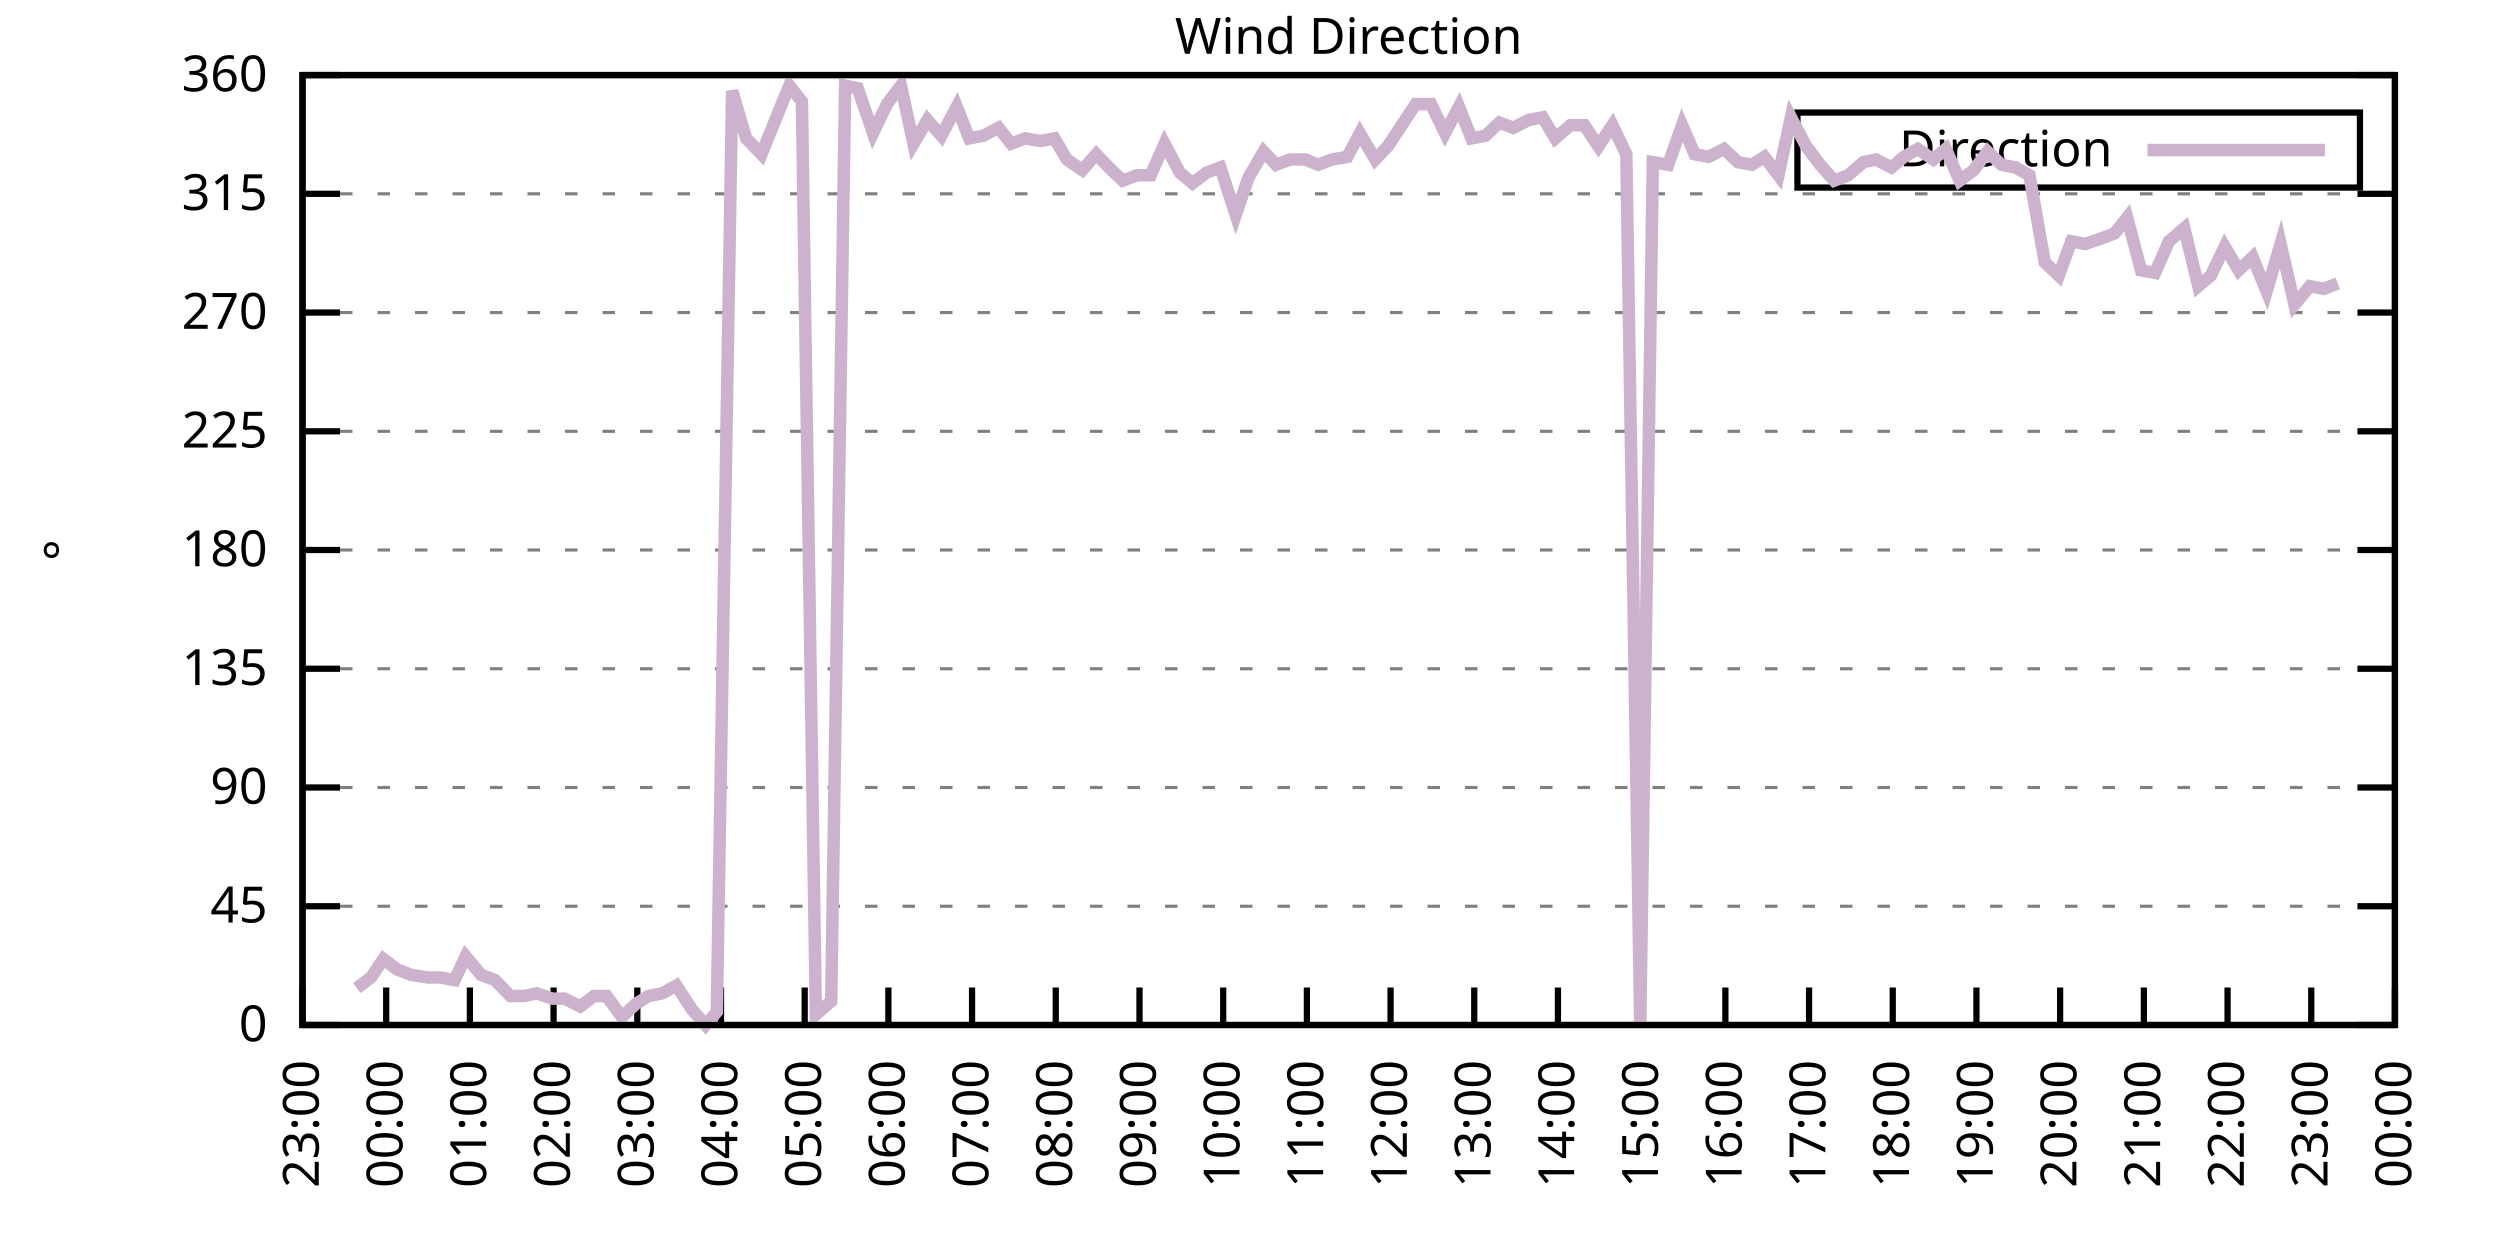
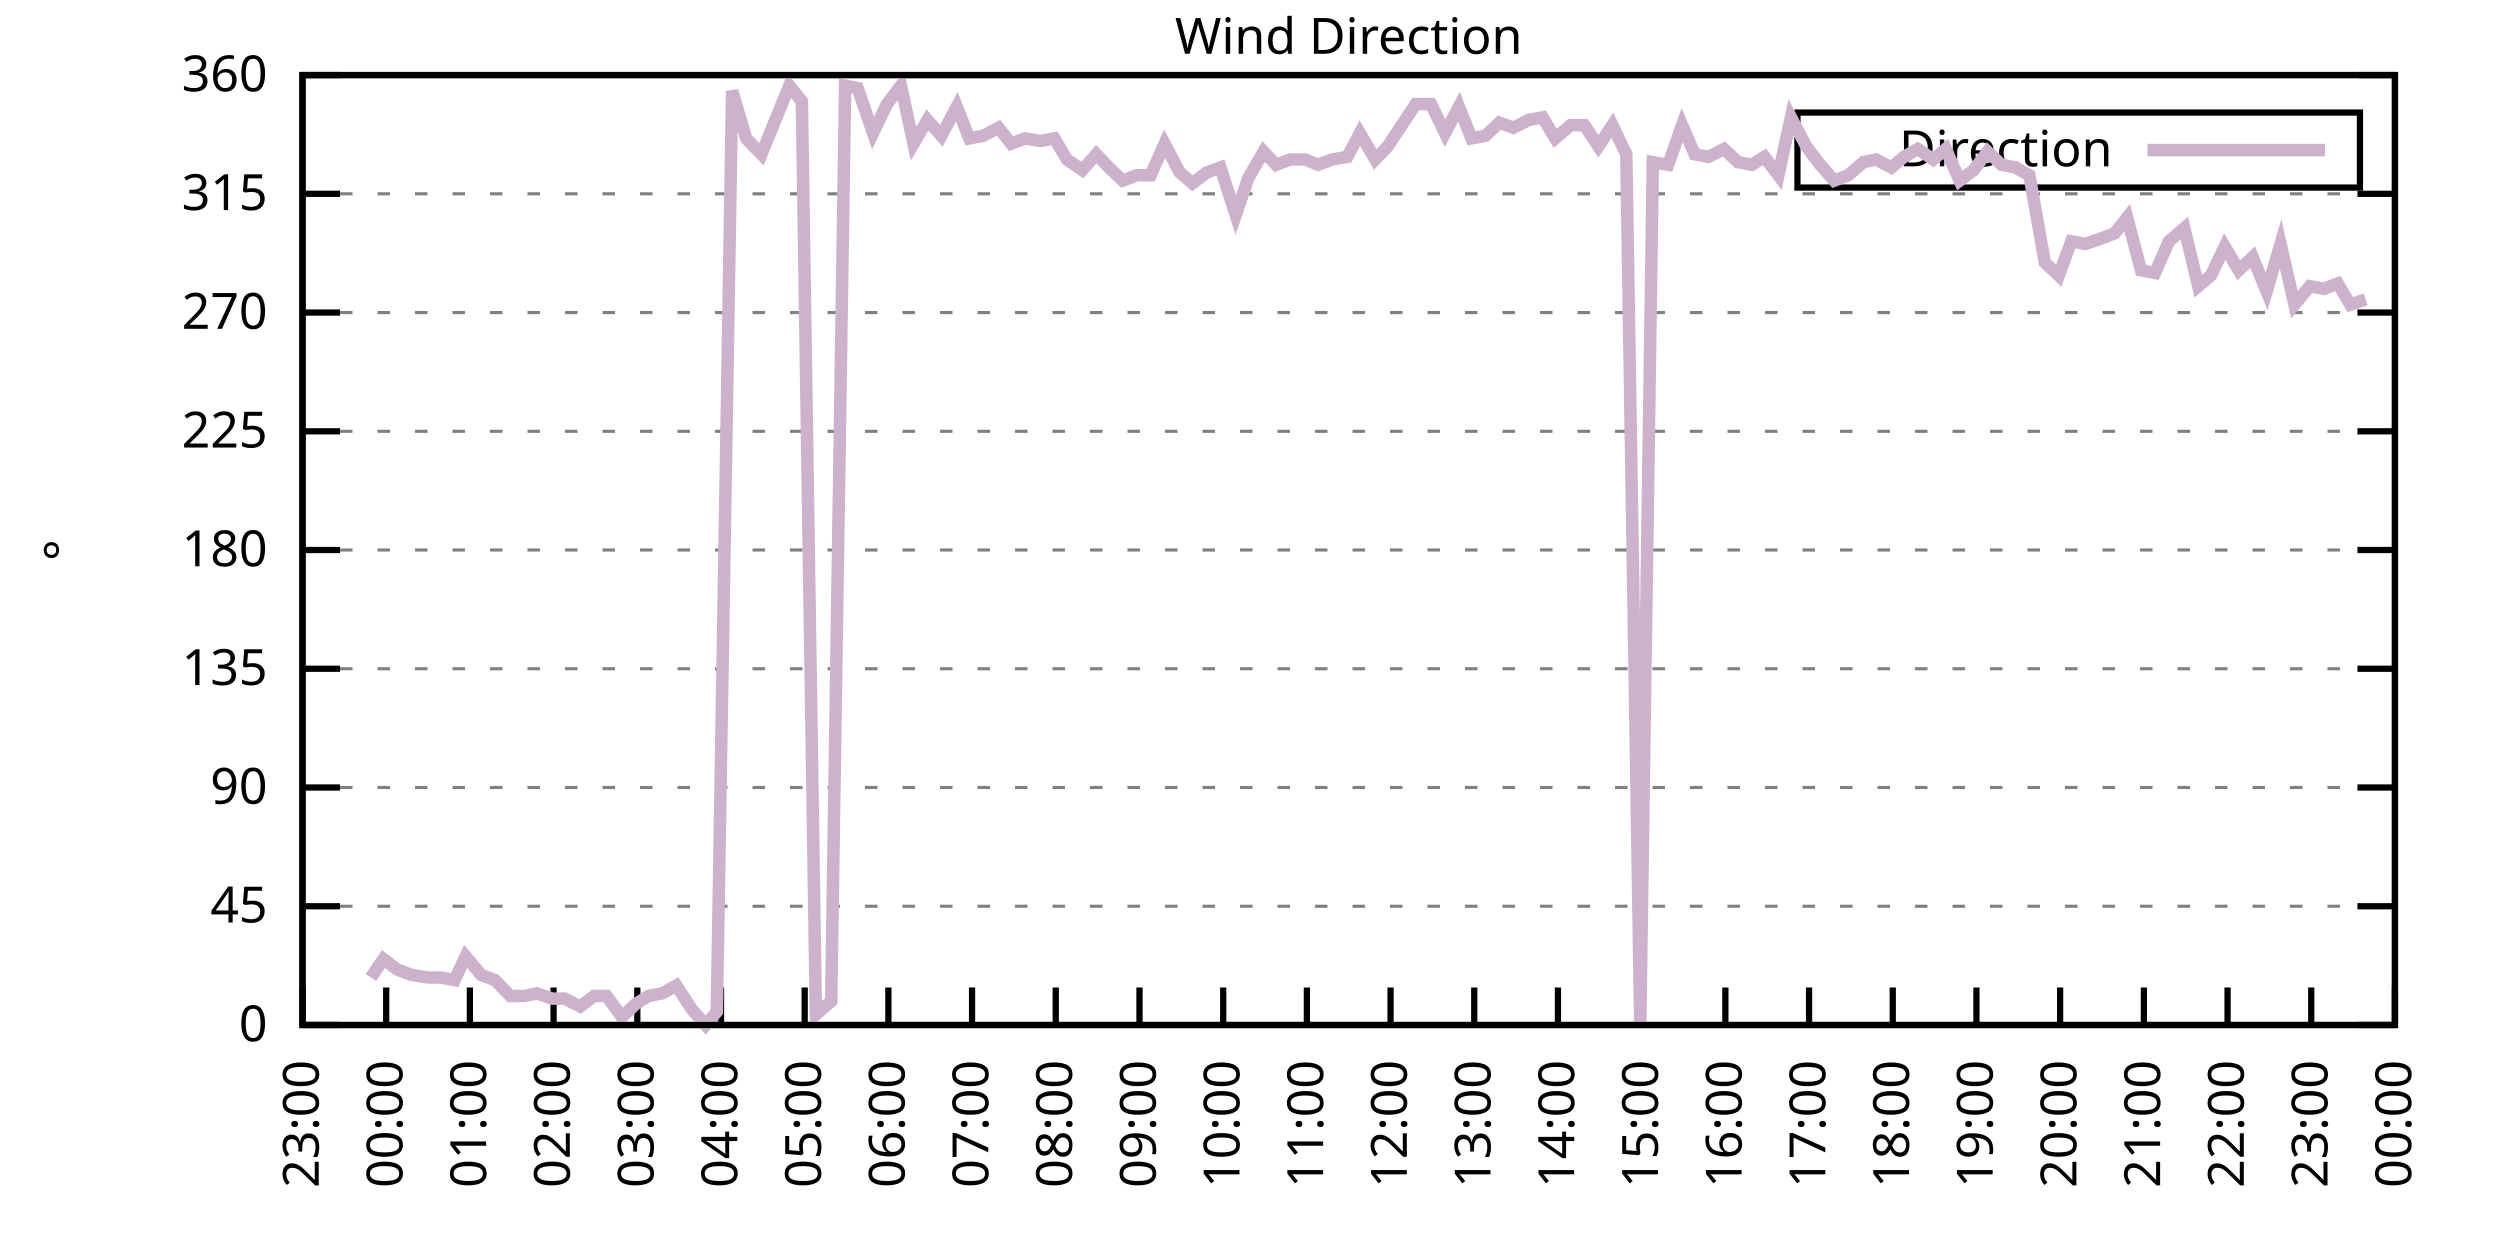
<svg xmlns="http://www.w3.org/2000/svg" xmlns:xlink="http://www.w3.org/1999/xlink" width="400" height="200" viewBox="0 0 400 200">
  <g id="gnuplot_canvas">
    <rect x="0" y="0" width="400" height="200" fill="none" />
    <defs>
      <circle id="gpDot" r="0.5" stroke-width="0.5" stroke="currentColor" />
      <path id="gpPt0" stroke-width="0.333" stroke="currentColor" d="M-1,0 h2 M0,-1 v2" />
      <path id="gpPt1" stroke-width="0.333" stroke="currentColor" d="M-1,-1 L1,1 M1,-1 L-1,1" />
      <path id="gpPt2" stroke-width="0.333" stroke="currentColor" d="M-1,0 L1,0 M0,-1 L0,1 M-1,-1 L1,1 M-1,1 L1,-1" />
      <rect id="gpPt3" stroke-width="0.333" stroke="currentColor" x="-1" y="-1" width="2" height="2" />
      <rect id="gpPt4" stroke-width="0.333" stroke="currentColor" fill="currentColor" x="-1" y="-1" width="2" height="2" />
      <circle id="gpPt5" stroke-width="0.333" stroke="currentColor" cx="0" cy="0" r="1" />
      <use xlink:href="#gpPt5" id="gpPt6" fill="currentColor" stroke="none" />
      <path id="gpPt7" stroke-width="0.333" stroke="currentColor" d="M0,-1.33 L-1.33,0.67 L1.33,0.67 z" />
      <use xlink:href="#gpPt7" id="gpPt8" fill="currentColor" stroke="none" />
      <use xlink:href="#gpPt7" id="gpPt9" stroke="currentColor" transform="rotate(180)" />
      <use xlink:href="#gpPt9" id="gpPt10" fill="currentColor" stroke="none" />
      <use xlink:href="#gpPt3" id="gpPt11" stroke="currentColor" transform="rotate(45)" />
      <use xlink:href="#gpPt11" id="gpPt12" fill="currentColor" stroke="none" />
      <path id="gpPt13" stroke-width="0.333" stroke="currentColor" d="M0,1.330 L1.265,0.411 L0.782,-1.067 L-0.782,-1.076 L-1.265,0.411 z" />
      <use xlink:href="#gpPt13" id="gpPt14" fill="currentColor" stroke="none" />
      <filter id="textbox" filterUnits="objectBoundingBox" x="0" y="0" height="1" width="1">
        <feFlood flood-color="white" flood-opacity="1" result="bgnd" />
        <feComposite in="SourceGraphic" in2="bgnd" operator="atop" />
      </filter>
      <filter id="greybox" filterUnits="objectBoundingBox" x="0" y="0" height="1" width="1">
        <feFlood flood-color="lightgrey" flood-opacity="1" result="grey" />
        <feComposite in="SourceGraphic" in2="grey" operator="atop" />
      </filter>
    </defs>
    <g fill="none" color="white" stroke="currentColor" stroke-width="1.00" stroke-linecap="butt" stroke-linejoin="miter">
</g>
    <g fill="none" color="black" stroke="currentColor" stroke-width="1.00" stroke-linecap="butt" stroke-linejoin="miter">
      <g stroke="none" shape-rendering="crispEdges">
        <polygon fill="rgb(255, 255, 255)" points="48.40,164.00 383.18,164.00 383.18,12.02 48.40,12.02 " />
      </g>
    </g>
    <g fill="none" color="black" stroke="currentColor" stroke-width="1.00" stroke-linecap="butt" stroke-linejoin="miter">
</g>
    <g fill="none" color="black" stroke="black" stroke-width="0.50" stroke-linecap="butt" stroke-linejoin="miter">
</g>
    <g fill="none" color="gray" stroke="currentColor" stroke-width="0.50" stroke-linecap="butt" stroke-linejoin="miter">
      <path stroke="gray" stroke-dasharray="2,4" class="gridline" d="M48.40,164.00 L383.19,164.00  " />
    </g>
    <g fill="none" color="gray" stroke="gray" stroke-width="1.00" stroke-linecap="butt" stroke-linejoin="miter">
</g>
    <g fill="none" color="black" stroke="currentColor" stroke-width="1.00" stroke-linecap="butt" stroke-linejoin="miter">
      <path stroke="black" d="M48.40,164.00 L54.40,164.00 M383.19,164.00 L377.19,164.00  " />
      <g transform="translate(42.80,166.60)" stroke="none" fill="black" font-family="Sans" font-size="8.00" text-anchor="end">
        <text>
          <tspan font-family="Sans"> 0</tspan>
        </text>
      </g>
    </g>
    <g fill="none" color="black" stroke="currentColor" stroke-width="1.00" stroke-linecap="butt" stroke-linejoin="miter">
</g>
    <g fill="none" color="black" stroke="black" stroke-width="0.50" stroke-linecap="butt" stroke-linejoin="miter">
</g>
    <g fill="none" color="gray" stroke="currentColor" stroke-width="0.50" stroke-linecap="butt" stroke-linejoin="miter">
      <path stroke="gray" stroke-dasharray="2,4" class="gridline" d="M48.40,145.00 L383.19,145.00  " />
    </g>
    <g fill="none" color="gray" stroke="gray" stroke-width="1.00" stroke-linecap="butt" stroke-linejoin="miter">
</g>
    <g fill="none" color="black" stroke="currentColor" stroke-width="1.00" stroke-linecap="butt" stroke-linejoin="miter">
      <path stroke="black" d="M48.40,145.00 L54.40,145.00 M383.19,145.00 L377.19,145.00  " />
      <g transform="translate(42.80,147.60)" stroke="none" fill="black" font-family="Sans" font-size="8.00" text-anchor="end">
        <text>
          <tspan font-family="Sans"> 45</tspan>
        </text>
      </g>
    </g>
    <g fill="none" color="black" stroke="currentColor" stroke-width="1.00" stroke-linecap="butt" stroke-linejoin="miter">
</g>
    <g fill="none" color="black" stroke="black" stroke-width="0.50" stroke-linecap="butt" stroke-linejoin="miter">
</g>
    <g fill="none" color="gray" stroke="currentColor" stroke-width="0.50" stroke-linecap="butt" stroke-linejoin="miter">
      <path stroke="gray" stroke-dasharray="2,4" class="gridline" d="M48.40,126.00 L383.19,126.00  " />
    </g>
    <g fill="none" color="gray" stroke="gray" stroke-width="1.00" stroke-linecap="butt" stroke-linejoin="miter">
</g>
    <g fill="none" color="black" stroke="currentColor" stroke-width="1.00" stroke-linecap="butt" stroke-linejoin="miter">
      <path stroke="black" d="M48.40,126.00 L54.40,126.00 M383.19,126.00 L377.19,126.00  " />
      <g transform="translate(42.80,128.60)" stroke="none" fill="black" font-family="Sans" font-size="8.00" text-anchor="end">
        <text>
          <tspan font-family="Sans"> 90</tspan>
        </text>
      </g>
    </g>
    <g fill="none" color="black" stroke="currentColor" stroke-width="1.00" stroke-linecap="butt" stroke-linejoin="miter">
</g>
    <g fill="none" color="black" stroke="black" stroke-width="0.50" stroke-linecap="butt" stroke-linejoin="miter">
</g>
    <g fill="none" color="gray" stroke="currentColor" stroke-width="0.50" stroke-linecap="butt" stroke-linejoin="miter">
      <path stroke="gray" stroke-dasharray="2,4" class="gridline" d="M48.40,107.00 L383.19,107.00  " />
    </g>
    <g fill="none" color="gray" stroke="gray" stroke-width="1.00" stroke-linecap="butt" stroke-linejoin="miter">
</g>
    <g fill="none" color="black" stroke="currentColor" stroke-width="1.00" stroke-linecap="butt" stroke-linejoin="miter">
      <path stroke="black" d="M48.40,107.00 L54.40,107.00 M383.19,107.00 L377.19,107.00  " />
      <g transform="translate(42.80,109.60)" stroke="none" fill="black" font-family="Sans" font-size="8.00" text-anchor="end">
        <text>
          <tspan font-family="Sans"> 135</tspan>
        </text>
      </g>
    </g>
    <g fill="none" color="black" stroke="currentColor" stroke-width="1.00" stroke-linecap="butt" stroke-linejoin="miter">
</g>
    <g fill="none" color="black" stroke="black" stroke-width="0.50" stroke-linecap="butt" stroke-linejoin="miter">
</g>
    <g fill="none" color="gray" stroke="currentColor" stroke-width="0.50" stroke-linecap="butt" stroke-linejoin="miter">
      <path stroke="gray" stroke-dasharray="2,4" class="gridline" d="M48.40,88.00 L383.19,88.00  " />
    </g>
    <g fill="none" color="gray" stroke="gray" stroke-width="1.00" stroke-linecap="butt" stroke-linejoin="miter">
</g>
    <g fill="none" color="black" stroke="currentColor" stroke-width="1.00" stroke-linecap="butt" stroke-linejoin="miter">
      <path stroke="black" d="M48.40,88.00 L54.40,88.00 M383.19,88.00 L377.19,88.00  " />
      <g transform="translate(42.80,90.60)" stroke="none" fill="black" font-family="Sans" font-size="8.00" text-anchor="end">
        <text>
          <tspan font-family="Sans"> 180</tspan>
        </text>
      </g>
    </g>
    <g fill="none" color="black" stroke="currentColor" stroke-width="1.00" stroke-linecap="butt" stroke-linejoin="miter">
</g>
    <g fill="none" color="black" stroke="black" stroke-width="0.50" stroke-linecap="butt" stroke-linejoin="miter">
</g>
    <g fill="none" color="gray" stroke="currentColor" stroke-width="0.50" stroke-linecap="butt" stroke-linejoin="miter">
      <path stroke="gray" stroke-dasharray="2,4" class="gridline" d="M48.40,69.01 L383.19,69.01  " />
    </g>
    <g fill="none" color="gray" stroke="gray" stroke-width="1.00" stroke-linecap="butt" stroke-linejoin="miter">
</g>
    <g fill="none" color="black" stroke="currentColor" stroke-width="1.00" stroke-linecap="butt" stroke-linejoin="miter">
      <path stroke="black" d="M48.40,69.01 L54.40,69.01 M383.19,69.01 L377.19,69.01  " />
      <g transform="translate(42.80,71.61)" stroke="none" fill="black" font-family="Sans" font-size="8.00" text-anchor="end">
        <text>
          <tspan font-family="Sans"> 225</tspan>
        </text>
      </g>
    </g>
    <g fill="none" color="black" stroke="currentColor" stroke-width="1.00" stroke-linecap="butt" stroke-linejoin="miter">
</g>
    <g fill="none" color="black" stroke="black" stroke-width="0.50" stroke-linecap="butt" stroke-linejoin="miter">
</g>
    <g fill="none" color="gray" stroke="currentColor" stroke-width="0.50" stroke-linecap="butt" stroke-linejoin="miter">
      <path stroke="gray" stroke-dasharray="2,4" class="gridline" d="M48.40,50.01 L383.19,50.01  " />
    </g>
    <g fill="none" color="gray" stroke="gray" stroke-width="1.00" stroke-linecap="butt" stroke-linejoin="miter">
</g>
    <g fill="none" color="black" stroke="currentColor" stroke-width="1.00" stroke-linecap="butt" stroke-linejoin="miter">
      <path stroke="black" d="M48.40,50.01 L54.40,50.01 M383.19,50.01 L377.19,50.01  " />
      <g transform="translate(42.80,52.61)" stroke="none" fill="black" font-family="Sans" font-size="8.00" text-anchor="end">
        <text>
          <tspan font-family="Sans"> 270</tspan>
        </text>
      </g>
    </g>
    <g fill="none" color="black" stroke="currentColor" stroke-width="1.00" stroke-linecap="butt" stroke-linejoin="miter">
</g>
    <g fill="none" color="black" stroke="black" stroke-width="0.50" stroke-linecap="butt" stroke-linejoin="miter">
</g>
    <g fill="none" color="gray" stroke="currentColor" stroke-width="0.50" stroke-linecap="butt" stroke-linejoin="miter">
      <path stroke="gray" stroke-dasharray="2,4" class="gridline" d="M48.40,31.01 L383.19,31.01  " />
    </g>
    <g fill="none" color="gray" stroke="gray" stroke-width="1.00" stroke-linecap="butt" stroke-linejoin="miter">
</g>
    <g fill="none" color="black" stroke="currentColor" stroke-width="1.00" stroke-linecap="butt" stroke-linejoin="miter">
      <path stroke="black" d="M48.40,31.01 L54.40,31.01 M383.19,31.01 L377.19,31.01  " />
      <g transform="translate(42.80,33.61)" stroke="none" fill="black" font-family="Sans" font-size="8.00" text-anchor="end">
        <text>
          <tspan font-family="Sans"> 315</tspan>
        </text>
      </g>
    </g>
    <g fill="none" color="black" stroke="currentColor" stroke-width="1.00" stroke-linecap="butt" stroke-linejoin="miter">
</g>
    <g fill="none" color="black" stroke="black" stroke-width="0.50" stroke-linecap="butt" stroke-linejoin="miter">
</g>
    <g fill="none" color="gray" stroke="currentColor" stroke-width="0.50" stroke-linecap="butt" stroke-linejoin="miter">
      <path stroke="gray" stroke-dasharray="2,4" class="gridline" d="M48.40,12.01 L383.19,12.01  " />
    </g>
    <g fill="none" color="gray" stroke="gray" stroke-width="1.00" stroke-linecap="butt" stroke-linejoin="miter">
</g>
    <g fill="none" color="black" stroke="currentColor" stroke-width="1.00" stroke-linecap="butt" stroke-linejoin="miter">
      <path stroke="black" d="M48.40,12.01 L54.40,12.01 M383.19,12.01 L377.19,12.01  " />
      <g transform="translate(42.80,14.61)" stroke="none" fill="black" font-family="Sans" font-size="8.00" text-anchor="end">
        <text>
          <tspan font-family="Sans"> 360</tspan>
        </text>
      </g>
    </g>
    <g fill="none" color="black" stroke="currentColor" stroke-width="1.00" stroke-linecap="butt" stroke-linejoin="miter">
      <path stroke="black" d="M48.40,164.00 L48.40,158.00  " />
      <g transform="translate(51.00,169.60) rotate(270.00)" stroke="none" fill="black" font-family="Sans" font-size="8.00" text-anchor="end">
        <text>
          <tspan font-family="Sans">23:00</tspan>
        </text>
      </g>
    </g>
    <g fill="none" color="black" stroke="currentColor" stroke-width="1.00" stroke-linecap="butt" stroke-linejoin="miter">
      <path stroke="black" d="M61.79,164.00 L61.79,158.00  " />
      <g transform="translate(64.39,169.60) rotate(270.00)" stroke="none" fill="black" font-family="Sans" font-size="8.00" text-anchor="end">
        <text>
          <tspan font-family="Sans">00:00</tspan>
        </text>
      </g>
    </g>
    <g fill="none" color="black" stroke="currentColor" stroke-width="1.00" stroke-linecap="butt" stroke-linejoin="miter">
      <path stroke="black" d="M75.18,164.00 L75.18,158.00  " />
      <g transform="translate(77.78,169.60) rotate(270.00)" stroke="none" fill="black" font-family="Sans" font-size="8.00" text-anchor="end">
        <text>
          <tspan font-family="Sans">01:00</tspan>
        </text>
      </g>
    </g>
    <g fill="none" color="black" stroke="currentColor" stroke-width="1.00" stroke-linecap="butt" stroke-linejoin="miter">
      <path stroke="black" d="M88.57,164.00 L88.57,158.00  " />
      <g transform="translate(91.17,169.60) rotate(270.00)" stroke="none" fill="black" font-family="Sans" font-size="8.00" text-anchor="end">
        <text>
          <tspan font-family="Sans">02:00</tspan>
        </text>
      </g>
    </g>
    <g fill="none" color="black" stroke="currentColor" stroke-width="1.00" stroke-linecap="butt" stroke-linejoin="miter">
      <path stroke="black" d="M101.97,164.00 L101.97,158.00  " />
      <g transform="translate(104.57,169.60) rotate(270.00)" stroke="none" fill="black" font-family="Sans" font-size="8.00" text-anchor="end">
        <text>
          <tspan font-family="Sans">03:00</tspan>
        </text>
      </g>
    </g>
    <g fill="none" color="black" stroke="currentColor" stroke-width="1.00" stroke-linecap="butt" stroke-linejoin="miter">
      <path stroke="black" d="M115.36,164.00 L115.36,158.00  " />
      <g transform="translate(117.96,169.60) rotate(270.00)" stroke="none" fill="black" font-family="Sans" font-size="8.00" text-anchor="end">
        <text>
          <tspan font-family="Sans">04:00</tspan>
        </text>
      </g>
    </g>
    <g fill="none" color="black" stroke="currentColor" stroke-width="1.00" stroke-linecap="butt" stroke-linejoin="miter">
      <path stroke="black" d="M128.75,164.00 L128.75,158.00  " />
      <g transform="translate(131.35,169.60) rotate(270.00)" stroke="none" fill="black" font-family="Sans" font-size="8.00" text-anchor="end">
        <text>
          <tspan font-family="Sans">05:00</tspan>
        </text>
      </g>
    </g>
    <g fill="none" color="black" stroke="currentColor" stroke-width="1.00" stroke-linecap="butt" stroke-linejoin="miter">
      <path stroke="black" d="M142.14,164.00 L142.14,158.00  " />
      <g transform="translate(144.74,169.60) rotate(270.00)" stroke="none" fill="black" font-family="Sans" font-size="8.00" text-anchor="end">
        <text>
          <tspan font-family="Sans">06:00</tspan>
        </text>
      </g>
    </g>
    <g fill="none" color="black" stroke="currentColor" stroke-width="1.00" stroke-linecap="butt" stroke-linejoin="miter">
      <path stroke="black" d="M155.53,164.00 L155.53,158.00  " />
      <g transform="translate(158.13,169.60) rotate(270.00)" stroke="none" fill="black" font-family="Sans" font-size="8.00" text-anchor="end">
        <text>
          <tspan font-family="Sans">07:00</tspan>
        </text>
      </g>
    </g>
    <g fill="none" color="black" stroke="currentColor" stroke-width="1.00" stroke-linecap="butt" stroke-linejoin="miter">
      <path stroke="black" d="M168.92,164.00 L168.92,158.00  " />
      <g transform="translate(171.52,169.60) rotate(270.00)" stroke="none" fill="black" font-family="Sans" font-size="8.00" text-anchor="end">
        <text>
          <tspan font-family="Sans">08:00</tspan>
        </text>
      </g>
    </g>
    <g fill="none" color="black" stroke="currentColor" stroke-width="1.00" stroke-linecap="butt" stroke-linejoin="miter">
      <path stroke="black" d="M182.32,164.00 L182.32,158.00  " />
      <g transform="translate(184.92,169.60) rotate(270.00)" stroke="none" fill="black" font-family="Sans" font-size="8.00" text-anchor="end">
        <text>
          <tspan font-family="Sans">09:00</tspan>
        </text>
      </g>
    </g>
    <g fill="none" color="black" stroke="currentColor" stroke-width="1.00" stroke-linecap="butt" stroke-linejoin="miter">
      <path stroke="black" d="M195.71,164.00 L195.71,158.00  " />
      <g transform="translate(198.31,169.60) rotate(270.00)" stroke="none" fill="black" font-family="Sans" font-size="8.00" text-anchor="end">
        <text>
          <tspan font-family="Sans">10:00</tspan>
        </text>
      </g>
    </g>
    <g fill="none" color="black" stroke="currentColor" stroke-width="1.00" stroke-linecap="butt" stroke-linejoin="miter">
      <path stroke="black" d="M209.10,164.00 L209.10,158.00  " />
      <g transform="translate(211.70,169.60) rotate(270.00)" stroke="none" fill="black" font-family="Sans" font-size="8.00" text-anchor="end">
        <text>
          <tspan font-family="Sans">11:00</tspan>
        </text>
      </g>
    </g>
    <g fill="none" color="black" stroke="currentColor" stroke-width="1.00" stroke-linecap="butt" stroke-linejoin="miter">
      <path stroke="black" d="M222.49,164.00 L222.49,158.00  " />
      <g transform="translate(225.09,169.60) rotate(270.00)" stroke="none" fill="black" font-family="Sans" font-size="8.00" text-anchor="end">
        <text>
          <tspan font-family="Sans">12:00</tspan>
        </text>
      </g>
    </g>
    <g fill="none" color="black" stroke="currentColor" stroke-width="1.00" stroke-linecap="butt" stroke-linejoin="miter">
      <path stroke="black" d="M235.88,164.00 L235.88,158.00  " />
      <g transform="translate(238.48,169.60) rotate(270.00)" stroke="none" fill="black" font-family="Sans" font-size="8.00" text-anchor="end">
        <text>
          <tspan font-family="Sans">13:00</tspan>
        </text>
      </g>
    </g>
    <g fill="none" color="black" stroke="currentColor" stroke-width="1.00" stroke-linecap="butt" stroke-linejoin="miter">
      <path stroke="black" d="M249.27,164.00 L249.27,158.00  " />
      <g transform="translate(251.87,169.60) rotate(270.00)" stroke="none" fill="black" font-family="Sans" font-size="8.00" text-anchor="end">
        <text>
          <tspan font-family="Sans">14:00</tspan>
        </text>
      </g>
    </g>
    <g fill="none" color="black" stroke="currentColor" stroke-width="1.00" stroke-linecap="butt" stroke-linejoin="miter">
      <path stroke="black" d="M262.67,164.00 L262.67,158.00  " />
      <g transform="translate(265.27,169.60) rotate(270.00)" stroke="none" fill="black" font-family="Sans" font-size="8.00" text-anchor="end">
        <text>
          <tspan font-family="Sans">15:00</tspan>
        </text>
      </g>
    </g>
    <g fill="none" color="black" stroke="currentColor" stroke-width="1.00" stroke-linecap="butt" stroke-linejoin="miter">
      <path stroke="black" d="M276.06,164.00 L276.06,158.00  " />
      <g transform="translate(278.66,169.60) rotate(270.00)" stroke="none" fill="black" font-family="Sans" font-size="8.00" text-anchor="end">
        <text>
          <tspan font-family="Sans">16:00</tspan>
        </text>
      </g>
    </g>
    <g fill="none" color="black" stroke="currentColor" stroke-width="1.00" stroke-linecap="butt" stroke-linejoin="miter">
      <path stroke="black" d="M289.45,164.00 L289.45,158.00  " />
      <g transform="translate(292.05,169.60) rotate(270.00)" stroke="none" fill="black" font-family="Sans" font-size="8.00" text-anchor="end">
        <text>
          <tspan font-family="Sans">17:00</tspan>
        </text>
      </g>
    </g>
    <g fill="none" color="black" stroke="currentColor" stroke-width="1.00" stroke-linecap="butt" stroke-linejoin="miter">
      <path stroke="black" d="M302.84,164.00 L302.84,158.00  " />
      <g transform="translate(305.44,169.60) rotate(270.00)" stroke="none" fill="black" font-family="Sans" font-size="8.00" text-anchor="end">
        <text>
          <tspan font-family="Sans">18:00</tspan>
        </text>
      </g>
    </g>
    <g fill="none" color="black" stroke="currentColor" stroke-width="1.00" stroke-linecap="butt" stroke-linejoin="miter">
      <path stroke="black" d="M316.23,164.00 L316.23,158.00  " />
      <g transform="translate(318.83,169.60) rotate(270.00)" stroke="none" fill="black" font-family="Sans" font-size="8.00" text-anchor="end">
        <text>
          <tspan font-family="Sans">19:00</tspan>
        </text>
      </g>
    </g>
    <g fill="none" color="black" stroke="currentColor" stroke-width="1.00" stroke-linecap="butt" stroke-linejoin="miter">
      <path stroke="black" d="M329.62,164.00 L329.62,158.00  " />
      <g transform="translate(332.22,169.60) rotate(270.00)" stroke="none" fill="black" font-family="Sans" font-size="8.00" text-anchor="end">
        <text>
          <tspan font-family="Sans">20:00</tspan>
        </text>
      </g>
    </g>
    <g fill="none" color="black" stroke="currentColor" stroke-width="1.00" stroke-linecap="butt" stroke-linejoin="miter">
      <path stroke="black" d="M343.02,164.00 L343.02,158.00  " />
      <g transform="translate(345.62,169.60) rotate(270.00)" stroke="none" fill="black" font-family="Sans" font-size="8.00" text-anchor="end">
        <text>
          <tspan font-family="Sans">21:00</tspan>
        </text>
      </g>
    </g>
    <g fill="none" color="black" stroke="currentColor" stroke-width="1.00" stroke-linecap="butt" stroke-linejoin="miter">
      <path stroke="black" d="M356.41,164.00 L356.41,158.00  " />
      <g transform="translate(359.01,169.60) rotate(270.00)" stroke="none" fill="black" font-family="Sans" font-size="8.00" text-anchor="end">
        <text>
          <tspan font-family="Sans">22:00</tspan>
        </text>
      </g>
    </g>
    <g fill="none" color="black" stroke="currentColor" stroke-width="1.00" stroke-linecap="butt" stroke-linejoin="miter">
      <path stroke="black" d="M369.80,164.00 L369.80,158.00  " />
      <g transform="translate(372.40,169.60) rotate(270.00)" stroke="none" fill="black" font-family="Sans" font-size="8.00" text-anchor="end">
        <text>
          <tspan font-family="Sans">23:00</tspan>
        </text>
      </g>
    </g>
    <g fill="none" color="black" stroke="currentColor" stroke-width="1.00" stroke-linecap="butt" stroke-linejoin="miter">
      <path stroke="black" d="M383.19,164.00 L383.19,158.00  " />
      <g transform="translate(385.79,169.60) rotate(270.00)" stroke="none" fill="black" font-family="Sans" font-size="8.00" text-anchor="end">
        <text>
          <tspan font-family="Sans">00:00</tspan>
        </text>
      </g>
    </g>
    <g fill="none" color="black" stroke="currentColor" stroke-width="1.00" stroke-linecap="butt" stroke-linejoin="miter">
</g>
    <g fill="none" color="black" stroke="currentColor" stroke-width="1.00" stroke-linecap="butt" stroke-linejoin="miter">
      <path stroke="black" d="M48.40,12.01 L48.40,164.00 L383.19,164.00 L383.19,12.01 L48.40,12.01 Z  " />
    </g>
    <g fill="none" color="black" stroke="currentColor" stroke-width="1.00" stroke-linecap="butt" stroke-linejoin="miter">
</g>
    <g fill="none" color="black" stroke="currentColor" stroke-width="1.00" stroke-linecap="butt" stroke-linejoin="miter">
      <path stroke="black" d="M287.59,30.01 L287.59,18.01 L377.59,18.01 L377.59,30.01 L287.59,30.01 Z  " />
    </g>
    <g id="Wind_direction_plot_1">
      <g fill="none" color="white" stroke="black" stroke-width="2.00" stroke-linecap="butt" stroke-linejoin="miter">
</g>
      <g fill="none" color="black" stroke="currentColor" stroke-width="2.00" stroke-linecap="butt" stroke-linejoin="miter">
        <g transform="translate(337.99,26.61)" stroke="none" fill="black" font-family="Sans" font-size="8.00" text-anchor="end">
          <text>
            <tspan font-family="Sans">Direction</tspan>
          </text>
        </g>
      </g>
      <g fill="none" color="black" stroke="currentColor" stroke-width="2.00" stroke-linecap="butt" stroke-linejoin="miter">
-         <path stroke="rgb(204, 178, 204)" d="M343.59,24.01 L371.99,24.01 M57.10,158.09 L59.34,156.40 L61.35,153.45 L63.58,155.13 L65.81,155.98 L68.49,156.40   L70.50,156.40 L72.73,156.82 L74.51,153.02 L76.97,155.98 L79.20,156.82 L81.66,159.36 L83.89,159.36 L85.90,158.93   L88.35,159.78 L90.36,159.78 L92.82,161.04 L95.05,159.36 L97.06,159.36 L99.51,162.73 L101.74,160.62 L103.75,159.36   L105.98,158.93 L108.22,157.67 L110.67,161.47 L112.90,164.00 L114.69,161.89 L117.14,14.54 L119.38,22.14 L121.83,24.68   L124.06,19.19 L126.29,13.70 L128.30,16.23 L130.54,162.31 L132.99,160.20 L135.22,13.70 L137.23,14.12 L139.69,21.30   L141.92,16.65 L144.15,13.70 L146.16,22.99 L148.39,19.19 L150.62,21.72 L153.08,17.08 L155.09,22.14 L157.32,21.72   L159.77,20.45 L161.78,22.99 L164.01,22.14 L166.47,22.56 L168.70,22.14 L170.71,25.52 L173.17,27.21 L175.40,24.68   L177.41,26.79 L179.64,28.90 L181.87,28.05 L184.10,28.05 L186.33,22.99 L188.79,27.63 L190.80,29.32 L193.03,27.63   L195.26,26.79 L197.72,34.39 L199.73,28.48 L202.18,24.25 L204.19,26.36 L206.42,25.52 L208.88,25.52 L210.88,26.36   L213.12,25.52 L215.57,25.10 L217.58,21.30 L220.04,25.52 L222.04,23.41 L224.28,20.03 L226.51,16.65 L228.96,16.65   L231.20,21.30 L233.43,17.08 L235.44,22.14 L237.67,21.72 L239.90,19.61 L242.13,20.45 L244.59,19.19 L246.82,18.77   L248.83,22.14 L251.28,20.03 L253.51,20.03 L255.75,23.41 L257.98,20.03 L260.21,24.68 L262.44,164.00 L264.45,25.94   L266.91,26.36 L269.14,20.03 L271.15,24.68 L273.38,25.10 L275.83,23.83 L278.07,25.94 L280.30,26.36 L282.31,25.10   L284.54,28.05 L286.55,18.77 L289.00,23.41 L291.23,26.36 L293.47,28.90 L295.70,28.05 L298.15,25.94 L300.16,25.52   L302.62,26.79 L304.63,25.10 L306.86,23.83 L309.31,25.52 L311.32,23.83 L313.55,28.90 L315.79,27.21 L318.02,24.25   L320.25,26.36 L322.48,26.79 L324.71,28.05 L327.17,41.99 L329.40,44.10 L331.41,38.61 L333.64,39.03 L336.10,38.19   L338.33,37.34 L340.34,34.81 L342.57,43.25 L344.80,43.67 L347.03,38.61 L349.49,36.50 L351.72,45.79 L353.73,44.10   L355.96,39.45 L358.19,43.25 L360.42,41.14 L362.66,46.63 L364.89,39.03 L367.12,48.74 L369.58,45.79 L371.81,46.21   L374.04,45.36  " />
+         <path stroke="rgb(204, 178, 204)" d="M343.59,24.01 L371.99,24.01 M59.34,156.40 L61.35,153.45 L63.58,155.13 L65.81,155.98 L68.49,156.40 L70.50,156.40   L72.73,156.82 L74.51,153.02 L76.97,155.98 L79.20,156.82 L81.66,159.36 L83.89,159.36 L85.90,158.93 L88.35,159.78   L90.36,159.78 L92.82,161.04 L95.05,159.36 L97.06,159.36 L99.51,162.73 L101.74,160.62 L103.75,159.36 L105.98,158.93   L108.22,157.67 L110.67,161.47 L112.90,164.00 L114.69,161.89 L117.14,14.54 L119.38,22.14 L121.83,24.68 L124.06,19.19   L126.29,13.70 L128.30,16.23 L130.54,162.31 L132.99,160.20 L135.22,13.70 L137.23,14.12 L139.69,21.30 L141.92,16.65   L144.15,13.70 L146.16,22.99 L148.39,19.19 L150.62,21.72 L153.08,17.08 L155.09,22.14 L157.32,21.72 L159.77,20.45   L161.78,22.99 L164.01,22.14 L166.47,22.56 L168.70,22.14 L170.71,25.52 L173.17,27.21 L175.40,24.68 L177.41,26.79   L179.64,28.90 L181.87,28.05 L184.10,28.05 L186.33,22.99 L188.79,27.63 L190.80,29.32 L193.03,27.63 L195.26,26.79   L197.72,34.39 L199.73,28.48 L202.18,24.25 L204.19,26.36 L206.42,25.52 L208.88,25.52 L210.88,26.36 L213.12,25.52   L215.57,25.10 L217.58,21.30 L220.04,25.52 L222.04,23.41 L224.28,20.03 L226.51,16.65 L228.96,16.65 L231.20,21.30   L233.43,17.08 L235.44,22.14 L237.67,21.72 L239.90,19.61 L242.13,20.45 L244.59,19.19 L246.82,18.77 L248.83,22.14   L251.28,20.03 L253.51,20.03 L255.75,23.41 L257.98,20.03 L260.21,24.68 L262.44,164.00 L264.45,25.94 L266.91,26.36   L269.14,20.03 L271.15,24.68 L273.38,25.10 L275.83,23.83 L278.07,25.94 L280.30,26.36 L282.31,25.10 L284.54,28.05   L286.55,18.77 L289.00,23.41 L291.23,26.36 L293.47,28.90 L295.70,28.05 L298.15,25.94 L300.16,25.52 L302.62,26.79   L304.63,25.10 L306.86,23.83 L309.31,25.52 L311.32,23.83 L313.55,28.90 L315.79,27.21 L318.02,24.25 L320.25,26.36   L322.48,26.79 L324.71,28.05 L327.17,41.99 L329.40,44.10 L331.41,38.61 L333.64,39.03 L336.10,38.19 L338.33,37.34   L340.34,34.81 L342.57,43.25 L344.80,43.67 L347.03,38.61 L349.49,36.50 L351.72,45.79 L353.73,44.10 L355.96,39.45   L358.19,43.25 L360.42,41.14 L362.66,46.63 L364.89,39.03 L367.12,48.74 L369.58,45.79 L371.81,46.21 L374.04,45.36   L376.05,48.74 L378.50,47.90  " />
      </g>
    </g>
    <g fill="none" color="black" stroke="currentColor" stroke-width="2.00" stroke-linecap="butt" stroke-linejoin="miter">
</g>
    <g fill="none" color="black" stroke="black" stroke-width="1.00" stroke-linecap="butt" stroke-linejoin="miter">
</g>
    <g fill="none" color="black" stroke="currentColor" stroke-width="1.00" stroke-linecap="butt" stroke-linejoin="miter">
      <path stroke="black" d="M48.40,12.01 L48.40,164.00 L383.19,164.00 L383.19,12.01 L48.40,12.01 Z  " />
      <g transform="translate(12.80,88.01) rotate(270.00)" stroke="none" fill="black" font-family="Sans" font-size="8.00" text-anchor="middle">
        <text>
          <tspan font-family="Sans">°</tspan>
        </text>
      </g>
    </g>
    <g fill="none" color="black" stroke="currentColor" stroke-width="1.00" stroke-linecap="butt" stroke-linejoin="miter">
</g>
    <g fill="none" color="black" stroke="currentColor" stroke-width="1.00" stroke-linecap="butt" stroke-linejoin="miter">
      <g transform="translate(215.79,8.61)" stroke="none" fill="black" font-family="Sans" font-size="8.00" text-anchor="middle">
        <text>
          <tspan font-family="Sans">Wind Direction</tspan>
        </text>
      </g>
    </g>
    <g fill="none" color="black" stroke="currentColor" stroke-width="1.00" stroke-linecap="butt" stroke-linejoin="miter">
</g>
  </g>
</svg>
